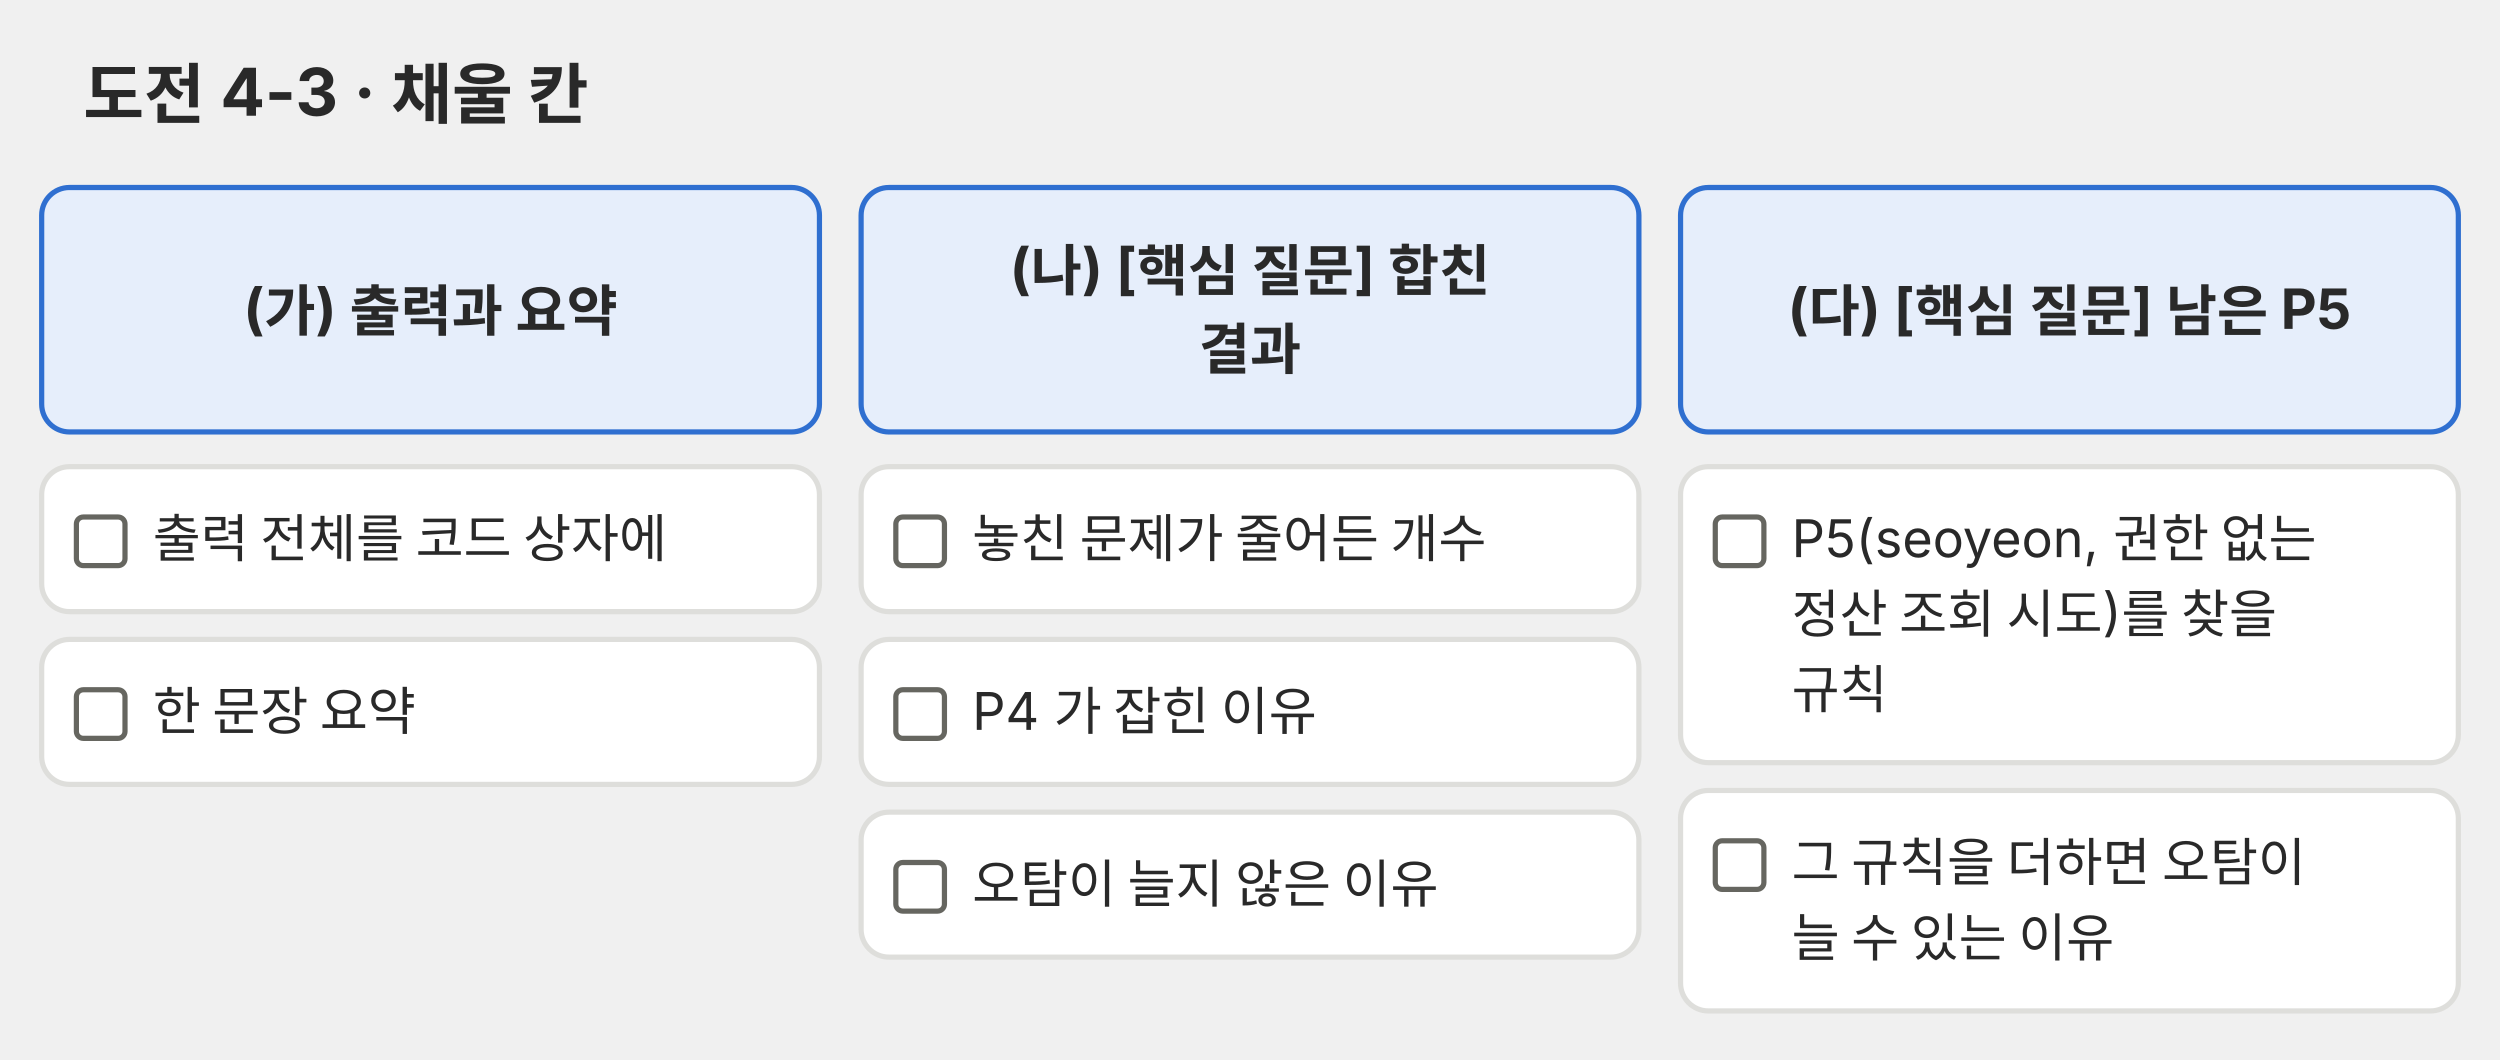
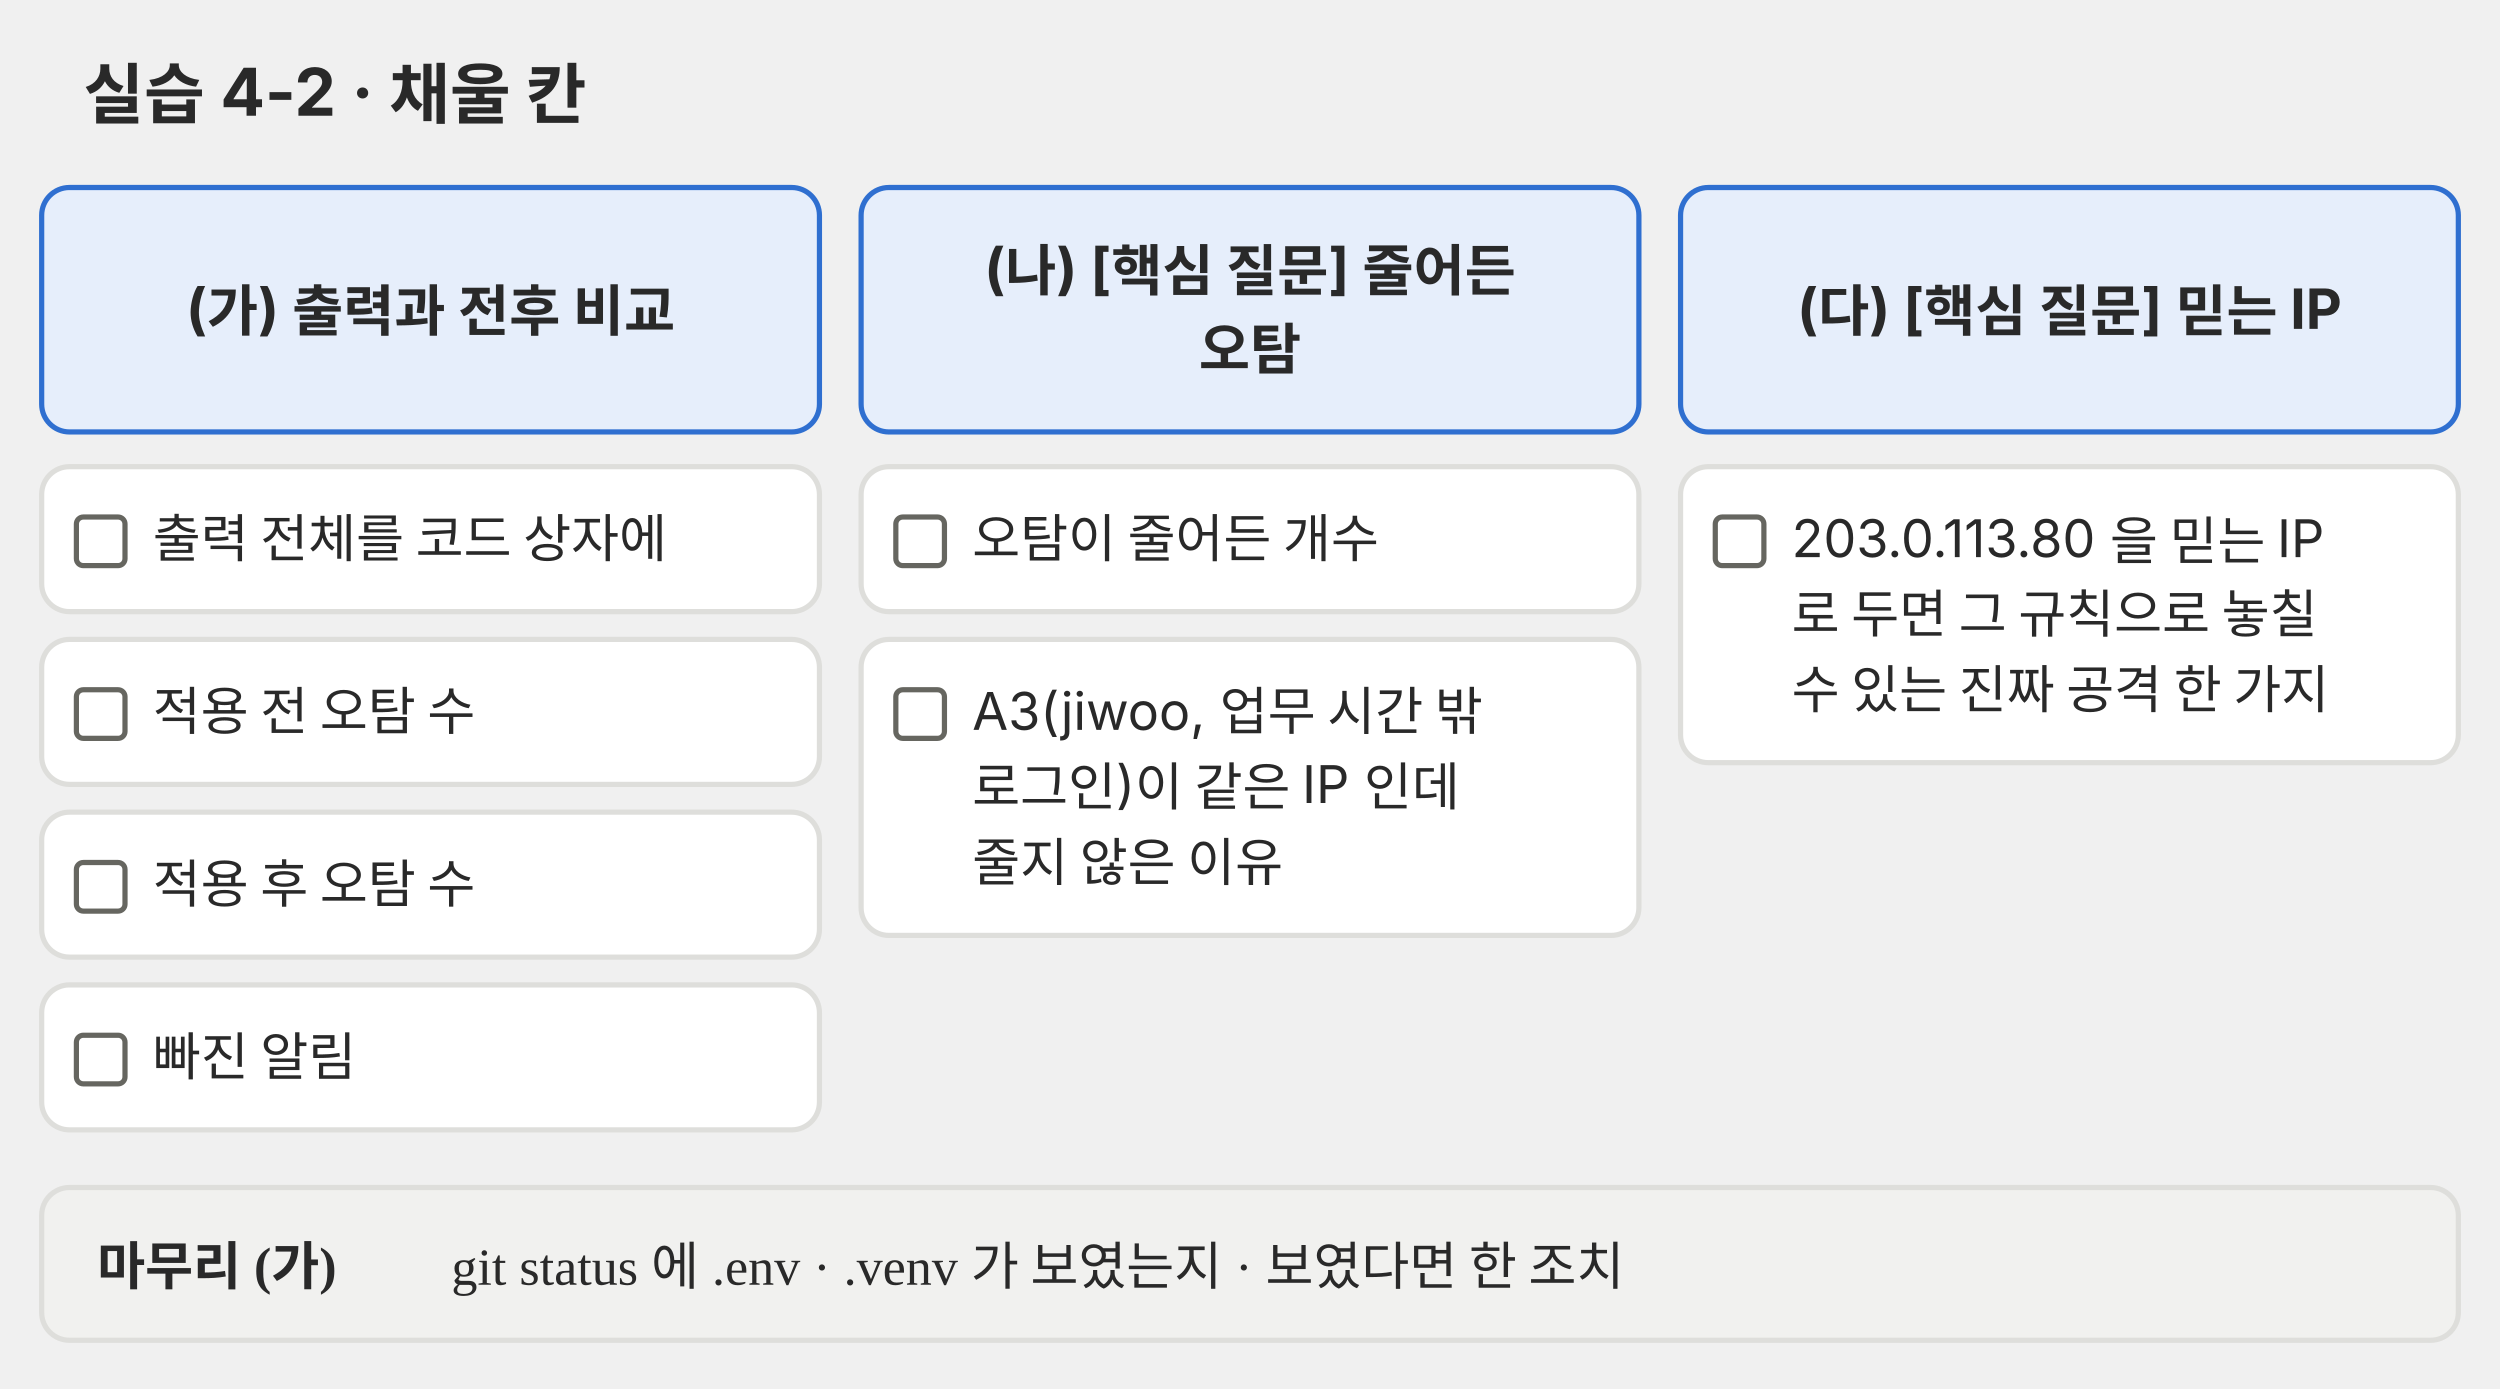
- <svg xmlns="http://www.w3.org/2000/svg" viewBox="0 0 720 305" role="img">
+ <svg xmlns="http://www.w3.org/2000/svg" viewBox="0 0 720 400" role="img">
  <defs>
    <marker id="a-p04" viewBox="0 0 10 10" refX="9" refY="5" markerWidth="7" markerHeight="7" orient="auto-start-reverse">
      <path d="M0 0L10 5L0 10z" fill="#666660" />
    </marker>
  </defs>
  <g font-family="Pretendard, 'Noto Sans KR', -apple-system, 'Segoe UI', sans-serif">
-     <text x="24" y="34" font-size="19" text-anchor="start" fill="#292929" font-weight="700">도전 4-3 · 채울 칸</text>
+     <text x="24" y="34" font-size="19" text-anchor="start" fill="#292929" font-weight="700">실습 4-2 · 채울 칸</text>
    <rect x="12" y="54" width="224" height="70.4" rx="8" fill="#e6eefb" stroke="#2f6fd0" stroke-width="1.5" />
-     <text x="124" y="94.72" font-size="16" text-anchor="middle" fill="#292929" font-weight="700">(가) 출력과 요약</text>
+     <text x="124" y="94.72" font-size="16" text-anchor="middle" fill="#292929" font-weight="700">(가) 출력과 전후 비교</text>
    <rect x="12" y="134.4" width="224" height="41.75" rx="8" fill="#ffffff" stroke="#dededb" stroke-width="1.5" />
    <rect x="22.0" y="148.9" width="14" height="14" rx="2" fill="#ffffff" stroke="#666660" stroke-width="1.5" />
    <text x="44" y="160.45" font-size="15" text-anchor="start" fill="#292929">출력 전체를 코드 상자에</text>
    <rect x="12" y="184.15" width="224" height="41.75" rx="8" fill="#ffffff" stroke="#dededb" stroke-width="1.5" />
    <rect x="22.0" y="198.65" width="14" height="14" rx="2" fill="#ffffff" stroke="#666660" stroke-width="1.5" />
-     <text x="44" y="210.2" font-size="15" text-anchor="start" fill="#292929">한 문장 요약</text>
+     <text x="44" y="210.2" font-size="15" text-anchor="start" fill="#292929">적용 전 오탐 수</text>
+     <rect x="12" y="233.9" width="224" height="41.75" rx="8" fill="#ffffff" stroke="#dededb" stroke-width="1.5" />
+     <rect x="22.0" y="248.4" width="14" height="14" rx="2" fill="#ffffff" stroke="#666660" stroke-width="1.5" />
+     <text x="44" y="259.95" font-size="15" text-anchor="start" fill="#292929">적용 후 오탐 수</text>
+     <rect x="12" y="283.65" width="224" height="41.75" rx="8" fill="#ffffff" stroke="#dededb" stroke-width="1.5" />
+     <rect x="22.0" y="298.15" width="14" height="14" rx="2" fill="#ffffff" stroke="#666660" stroke-width="1.5" />
+     <text x="44" y="309.7" font-size="15" text-anchor="start" fill="#292929">빠진 알림</text>
    <rect x="248" y="54" width="224" height="70.4" rx="8" fill="#e6eefb" stroke="#2f6fd0" stroke-width="1.5" />
-     <text x="360" y="83.12" font-size="16" text-anchor="middle" fill="#292929" font-weight="700">(나) [핵심 질문] 합친</text>
-     <text x="360" y="106.32" font-size="16" text-anchor="middle" fill="#292929" font-weight="700">결과</text>
+     <text x="360" y="83.12" font-size="16" text-anchor="middle" fill="#292929" font-weight="700">(나) [핵심 질문] 줄어든</text>
+     <text x="360" y="106.32" font-size="16" text-anchor="middle" fill="#292929" font-weight="700">오탐</text>
    <rect x="248" y="134.4" width="224" height="41.75" rx="8" fill="#ffffff" stroke="#dededb" stroke-width="1.5" />
    <rect x="258.0" y="148.9" width="14" height="14" rx="2" fill="#ffffff" stroke="#666660" stroke-width="1.5" />
-     <text x="280" y="160.45" font-size="15" text-anchor="start" fill="#292929">놓친 문제가 줄어든 개수</text>
-     <rect x="248" y="184.15" width="224" height="41.75" rx="8" fill="#ffffff" stroke="#dededb" stroke-width="1.5" />
+     <text x="280" y="160.45" font-size="15" text-anchor="start" fill="#292929">오탐이 줄어든 개수</text>
+     <rect x="248" y="184.15" width="224" height="85.25" rx="8" fill="#ffffff" stroke="#dededb" stroke-width="1.5" />
    <rect x="258.0" y="198.65" width="14" height="14" rx="2" fill="#ffffff" stroke="#666660" stroke-width="1.5" />
-     <text x="280" y="210.2" font-size="15" text-anchor="start" fill="#292929">P4 가 잡힌 이유</text>
-     <rect x="248" y="233.9" width="224" height="41.75" rx="8" fill="#ffffff" stroke="#dededb" stroke-width="1.5" />
-     <rect x="258.0" y="248.4" width="14" height="14" rx="2" fill="#ffffff" stroke="#666660" stroke-width="1.5" />
-     <text x="280" y="259.95" font-size="15" text-anchor="start" fill="#292929">오탐이 늘지 않은 이유</text>
+     <text x="280" y="210.2" font-size="15" text-anchor="start" fill="#292929">A3(jiwoo, 업무 시간 밖</text>
+     <text x="280" y="231.95" font-size="15" text-anchor="start" fill="#292929">로그인)이 같은 IP 인데</text>
+     <text x="280" y="253.7" font-size="15" text-anchor="start" fill="#292929">줄지 않은 이유</text>
    <rect x="484" y="54" width="224" height="70.4" rx="8" fill="#e6eefb" stroke="#2f6fd0" stroke-width="1.5" />
-     <text x="596" y="94.72" font-size="16" text-anchor="middle" fill="#292929" font-weight="700">(다) [핵심 질문] 남은 P5</text>
+     <text x="596" y="94.72" font-size="16" text-anchor="middle" fill="#292929" font-weight="700">(다) [핵심 질문] 믿는 IP</text>
    <rect x="484" y="134.4" width="224" height="85.25" rx="8" fill="#ffffff" stroke="#dededb" stroke-width="1.5" />
    <rect x="494.0" y="148.9" width="14" height="14" rx="2" fill="#ffffff" stroke="#666660" stroke-width="1.5" />
-     <text x="516" y="160.45" font-size="15" text-anchor="start" fill="#292929">P5(seoyeon, 권한 없는</text>
-     <text x="516" y="182.2" font-size="15" text-anchor="start" fill="#292929">정산 조회 시도)를 찾을</text>
-     <text x="516" y="203.95" font-size="15" text-anchor="start" fill="#292929">규칙</text>
-     <rect x="484" y="227.65" width="224" height="63.5" rx="8" fill="#ffffff" stroke="#dededb" stroke-width="1.5" />
-     <rect x="494.0" y="242.15" width="14" height="14" rx="2" fill="#ffffff" stroke="#666660" stroke-width="1.5" />
-     <text x="516" y="253.7" font-size="15" text-anchor="start" fill="#292929">그 규칙을 더하면 오탐이</text>
-     <text x="516" y="275.45" font-size="15" text-anchor="start" fill="#292929">늘 수 있는 이유</text>
+     <text x="516" y="160.45" font-size="15" text-anchor="start" fill="#292929">203.0.113.80 을 믿는 IP</text>
+     <text x="516" y="182.2" font-size="15" text-anchor="start" fill="#292929">로 두면 그 규칙으로 놓칠</text>
+     <text x="516" y="203.95" font-size="15" text-anchor="start" fill="#292929">수 있는 진짜 공격 한 가지</text>
  </g>
+   <rect x="12" y="342" width="696" height="44" rx="8" fill="#f1f1ef" stroke="#dededb" stroke-width="1.5" />
+   <text x="28" y="370" font-size="15" text-anchor="start" fill="#292929" font-weight="700">마무리 (가)</text>
+   <text x="130" y="370" font-size="15" text-anchor="start" fill="#292929">git status 에 .env · .venv 가 보였는지 · 보였다면 한 조치</text>
</svg>
